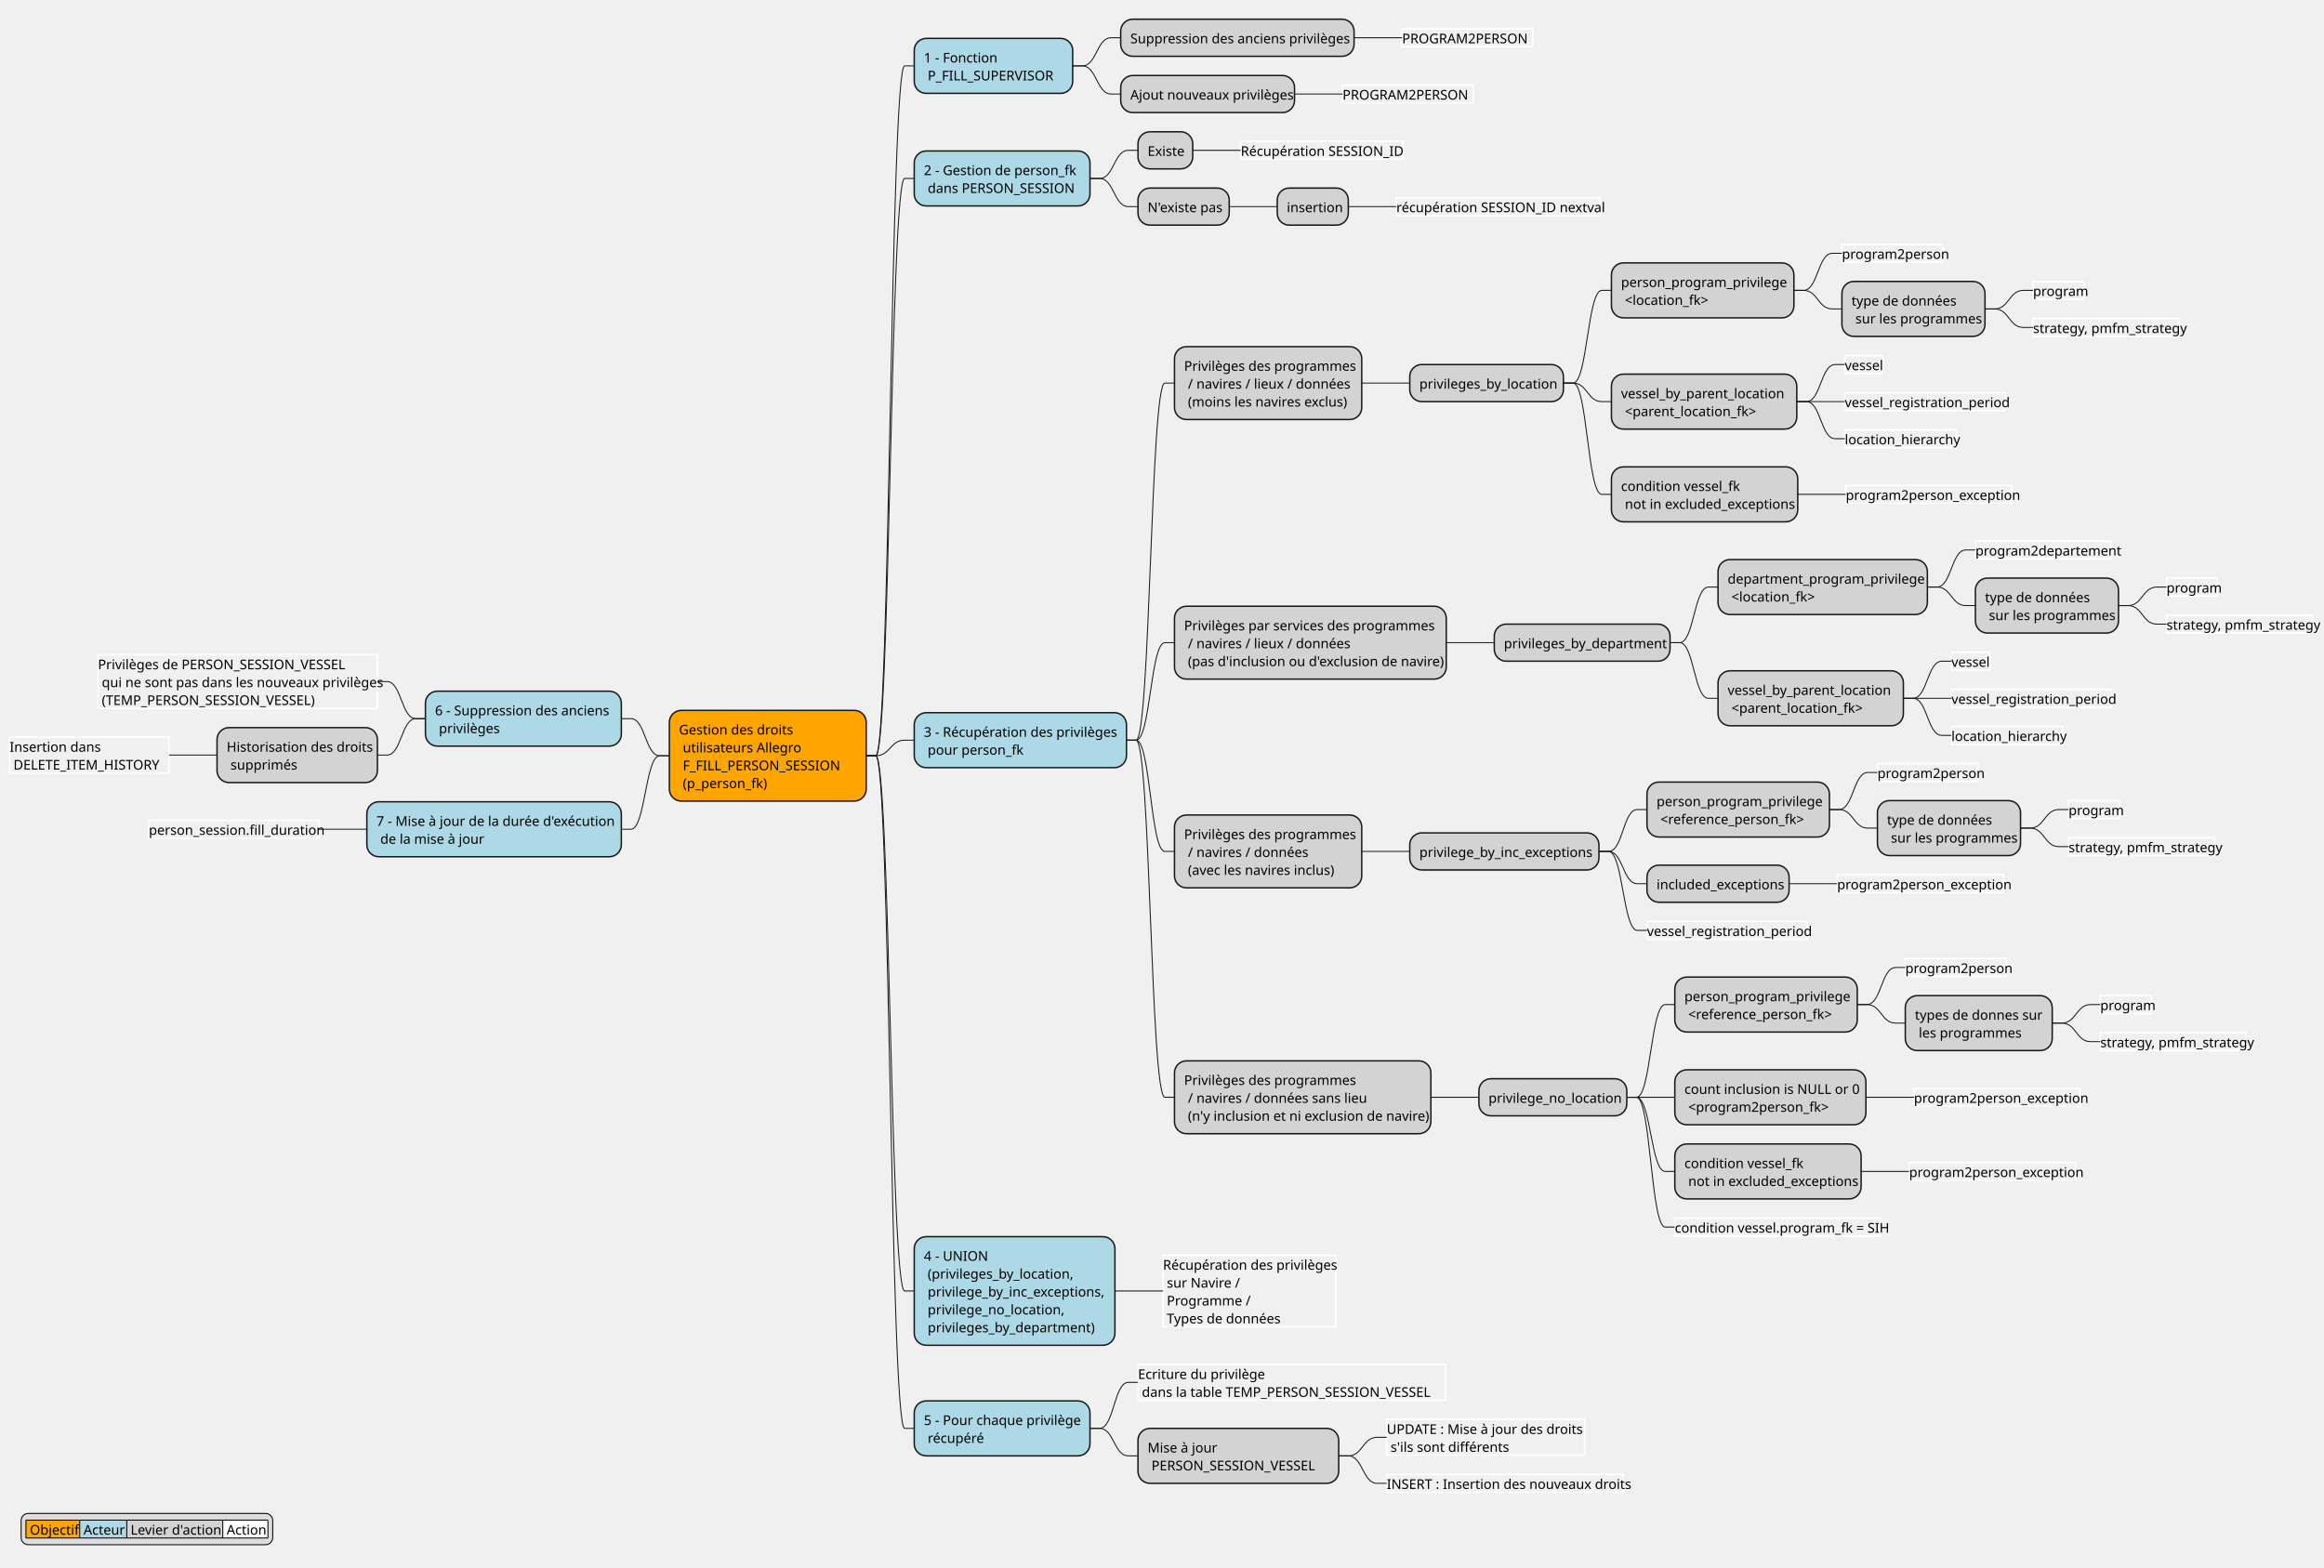
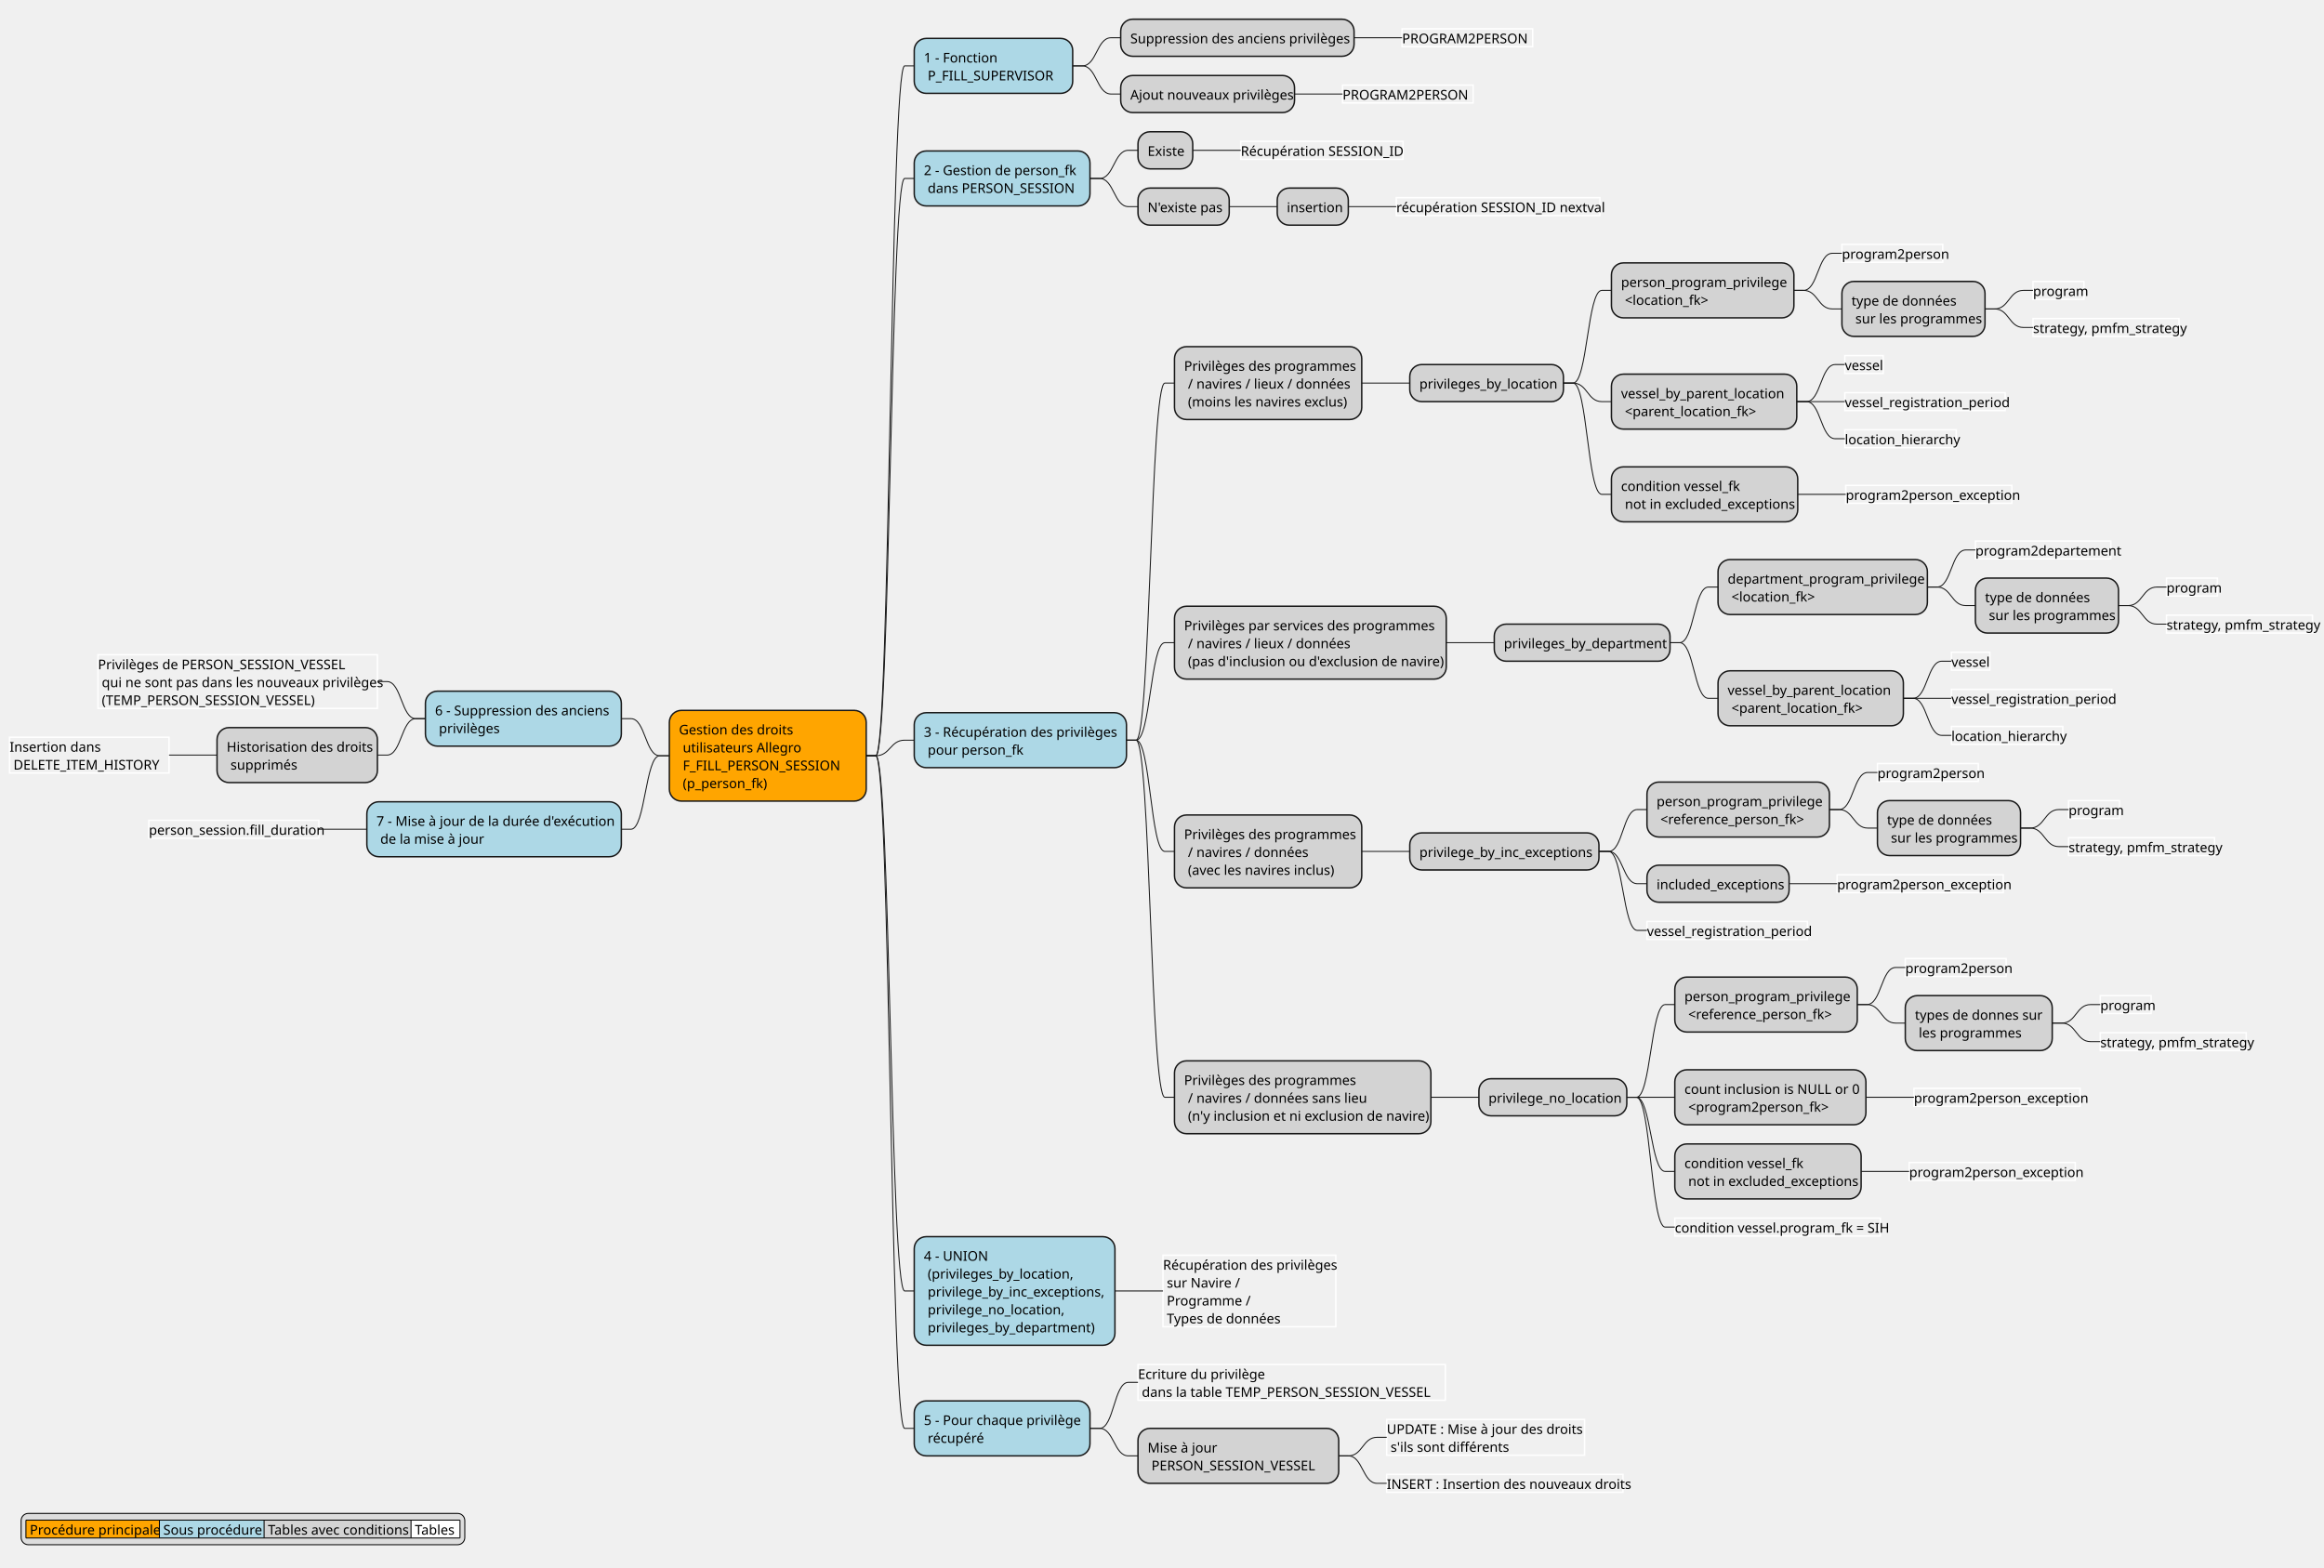
<svg xmlns="http://www.w3.org/2000/svg" contentStyleType="text/css" height="1633px" preserveAspectRatio="none" style="width:2420px;height:1633px;background:#FFFFFF;" version="1.1" viewBox="0 0 2420 1633" width="2420px" zoomAndPan="magnify">
  <defs />
  <g>
    <rect fill="#FFA500" height="94.484" rx="12.5" ry="12.5" style="stroke:#181818;stroke-width:1.5;" width="205" x="697" y="739.835" />
    <text fill="#000000" font-family="sans-serif" font-size="14" lengthAdjust="spacing" textLength="115" x="707" y="764.942">Gestion des droits</text>
    <text fill="#000000" font-family="sans-serif" font-size="14" lengthAdjust="spacing" textLength="116" x="711" y="783.563">utilisateurs Allegro</text>
    <text fill="#000000" font-family="sans-serif" font-size="14" lengthAdjust="spacing" textLength="177" x="711" y="802.185">F_FILL_PERSON_SESSION</text>
    <text fill="#000000" font-family="sans-serif" font-size="14" lengthAdjust="spacing" textLength="89" x="711" y="820.806">(p_person_fk)</text>
    <rect fill="#ADD8E6" height="57.242" rx="12.5" ry="12.5" style="stroke:#181818;stroke-width:1.5;" width="165" x="952" y="40" />
    <text fill="#000000" font-family="sans-serif" font-size="14" lengthAdjust="spacing" textLength="76" x="962" y="65.107">1 - Fonction</text>
    <text fill="#000000" font-family="sans-serif" font-size="14" lengthAdjust="spacing" textLength="141" x="966" y="83.728">P_FILL_SUPERVISOR</text>
    <rect fill="#D3D3D3" height="38.621" rx="12.5" ry="12.5" style="stroke:#181818;stroke-width:1.5;" width="243" x="1167" y="20" />
    <text fill="#000000" font-family="sans-serif" font-size="14" lengthAdjust="spacing" textLength="223" x="1177" y="45.107">Suppression des anciens privilèges</text>
    <rect fill="none" height="18.621" style="stroke:#FFFFFF;stroke-width:1.5;" width="136" x="1460" y="30" />
    <text fill="#000000" font-family="sans-serif" font-size="14" lengthAdjust="spacing" textLength="136" x="1460" y="45.107">PROGRAM2PERSON</text>
    <path d="M1410,39.31 L1420,39.31 C1435,39.31 1435,39.31 1450,39.31 L1460,39.31 " fill="none" style="stroke:#181818;stroke-width:1.0;" />
    <path d="M1117,68.621 L1127,68.621 C1142,68.621 1142,39.31 1157,39.31 L1167,39.31 " fill="none" style="stroke:#181818;stroke-width:1.0;" />
    <rect fill="#D3D3D3" height="38.621" rx="12.5" ry="12.5" style="stroke:#181818;stroke-width:1.5;" width="181" x="1167" y="78.621" />
    <text fill="#000000" font-family="sans-serif" font-size="14" lengthAdjust="spacing" textLength="161" x="1177" y="103.728">Ajout nouveaux privilèges</text>
    <rect fill="none" height="18.621" style="stroke:#FFFFFF;stroke-width:1.5;" width="136" x="1398" y="88.621" />
    <text fill="#000000" font-family="sans-serif" font-size="14" lengthAdjust="spacing" textLength="136" x="1398" y="103.728">PROGRAM2PERSON</text>
    <path d="M1348,97.932 L1358,97.932 C1373,97.932 1373,97.932 1388,97.932 L1398,97.932 " fill="none" style="stroke:#181818;stroke-width:1.0;" />
    <path d="M1117,68.621 L1127,68.621 C1142,68.621 1142,97.932 1157,97.932 L1167,97.932 " fill="none" style="stroke:#181818;stroke-width:1.0;" />
    <path d="M902,787.077 L912,787.077 C927,787.077 927,68.621 942,68.621 L952,68.621 " fill="none" style="stroke:#181818;stroke-width:1.0;" />
    <rect fill="#ADD8E6" height="57.242" rx="12.5" ry="12.5" style="stroke:#181818;stroke-width:1.5;" width="183" x="952" y="157.242" />
    <text fill="#000000" font-family="sans-serif" font-size="14" lengthAdjust="spacing" textLength="157" x="962" y="182.35">2 - Gestion de person_fk</text>
    <text fill="#000000" font-family="sans-serif" font-size="14" lengthAdjust="spacing" textLength="159" x="966" y="200.971">dans PERSON_SESSION</text>
    <rect fill="#D3D3D3" height="38.621" rx="12.5" ry="12.5" style="stroke:#181818;stroke-width:1.5;" width="57" x="1185" y="137.242" />
    <text fill="#000000" font-family="sans-serif" font-size="14" lengthAdjust="spacing" textLength="37" x="1195" y="162.35">Existe</text>
    <rect fill="none" height="18.621" style="stroke:#FFFFFF;stroke-width:1.5;" width="169" x="1292" y="147.242" />
    <text fill="#000000" font-family="sans-serif" font-size="14" lengthAdjust="spacing" textLength="169" x="1292" y="162.35">Récupération SESSION_ID</text>
    <path d="M1242,156.553 L1252,156.553 C1267,156.553 1267,156.553 1282,156.553 L1292,156.553 " fill="none" style="stroke:#181818;stroke-width:1.0;" />
    <path d="M1135,185.863 L1145,185.863 C1160,185.863 1160,156.553 1175,156.553 L1185,156.553 " fill="none" style="stroke:#181818;stroke-width:1.0;" />
    <rect fill="#D3D3D3" height="38.621" rx="12.5" ry="12.5" style="stroke:#181818;stroke-width:1.5;" width="95" x="1185" y="195.863" />
    <text fill="#000000" font-family="sans-serif" font-size="14" lengthAdjust="spacing" textLength="75" x="1195" y="220.971">N'existe pas</text>
    <rect fill="#D3D3D3" height="38.621" rx="12.5" ry="12.5" style="stroke:#181818;stroke-width:1.5;" width="74" x="1330" y="195.863" />
    <text fill="#000000" font-family="sans-serif" font-size="14" lengthAdjust="spacing" textLength="54" x="1340" y="220.971">insertion</text>
    <rect fill="none" height="18.621" style="stroke:#FFFFFF;stroke-width:1.5;" width="212" x="1454" y="205.863" />
    <text fill="#000000" font-family="sans-serif" font-size="14" lengthAdjust="spacing" textLength="212" x="1454" y="220.971">récupération SESSION_ID nextval</text>
    <path d="M1404,215.174 L1414,215.174 C1429,215.174 1429,215.174 1444,215.174 L1454,215.174 " fill="none" style="stroke:#181818;stroke-width:1.0;" />
    <path d="M1280,215.174 L1290,215.174 C1305,215.174 1305,215.174 1320,215.174 L1330,215.174 " fill="none" style="stroke:#181818;stroke-width:1.0;" />
    <path d="M1135,185.863 L1145,185.863 C1160,185.863 1160,215.174 1175,215.174 L1185,215.174 " fill="none" style="stroke:#181818;stroke-width:1.0;" />
    <path d="M902,787.077 L912,787.077 C927,787.077 927,185.863 942,185.863 L952,185.863 " fill="none" style="stroke:#181818;stroke-width:1.0;" />
    <rect fill="#ADD8E6" height="57.242" rx="12.5" ry="12.5" style="stroke:#181818;stroke-width:1.5;" width="221" x="952" y="742.248" />
    <text fill="#000000" font-family="sans-serif" font-size="14" lengthAdjust="spacing" textLength="197" x="962" y="767.356">3 - Récupération des privilèges</text>
    <text fill="#000000" font-family="sans-serif" font-size="14" lengthAdjust="spacing" textLength="96" x="966" y="785.977">pour person_fk</text>
    <rect fill="#D3D3D3" height="75.863" rx="12.5" ry="12.5" style="stroke:#181818;stroke-width:1.5;" width="195" x="1223" y="361.037" />
    <text fill="#000000" font-family="sans-serif" font-size="14" lengthAdjust="spacing" textLength="171" x="1233" y="386.144">Privilèges des programmes</text>
    <text fill="#000000" font-family="sans-serif" font-size="14" lengthAdjust="spacing" textLength="161" x="1237" y="404.766">/ navires / lieux / données</text>
    <text fill="#000000" font-family="sans-serif" font-size="14" lengthAdjust="spacing" textLength="162" x="1237" y="423.387">(moins les navires exclus)</text>
    <rect fill="#D3D3D3" height="38.621" rx="12.5" ry="12.5" style="stroke:#181818;stroke-width:1.5;" width="160" x="1468" y="379.658" />
    <text fill="#000000" font-family="sans-serif" font-size="14" lengthAdjust="spacing" textLength="140" x="1478" y="404.766">privileges_by_location</text>
    <rect fill="#D3D3D3" height="57.242" rx="12.5" ry="12.5" style="stroke:#181818;stroke-width:1.5;" width="190" x="1678" y="273.795" />
    <text fill="#000000" font-family="sans-serif" font-size="14" lengthAdjust="spacing" textLength="166" x="1688" y="298.902">person_program_privilege</text>
    <text fill="#000000" font-family="sans-serif" font-size="14" lengthAdjust="spacing" textLength="84" x="1692" y="317.523">&lt;location_fk&gt;</text>
    <rect fill="none" height="18.621" style="stroke:#FFFFFF;stroke-width:1.5;" width="105" x="1918" y="254.484" />
    <text fill="#000000" font-family="sans-serif" font-size="14" lengthAdjust="spacing" textLength="105" x="1918" y="269.592">program2person</text>
    <path d="M1868,302.416 L1878,302.416 C1893,302.416 1893,263.795 1908,263.795 L1918,263.795 " fill="none" style="stroke:#181818;stroke-width:1.0;" />
    <rect fill="#D3D3D3" height="57.242" rx="12.5" ry="12.5" style="stroke:#181818;stroke-width:1.5;" width="149" x="1918" y="293.106" />
    <text fill="#000000" font-family="sans-serif" font-size="14" lengthAdjust="spacing" textLength="106" x="1928" y="318.213">type de données</text>
    <text fill="#000000" font-family="sans-serif" font-size="14" lengthAdjust="spacing" textLength="125" x="1932" y="336.834">sur les programmes</text>
    <rect fill="none" height="18.621" style="stroke:#FFFFFF;stroke-width:1.5;" width="53" x="2117" y="293.106" />
    <text fill="#000000" font-family="sans-serif" font-size="14" lengthAdjust="spacing" textLength="53" x="2117" y="308.213">program</text>
    <path d="M2067,321.727 L2077,321.727 C2092,321.727 2092,302.416 2107,302.416 L2117,302.416 " fill="none" style="stroke:#181818;stroke-width:1.0;" />
    <rect fill="none" height="18.621" style="stroke:#FFFFFF;stroke-width:1.5;" width="152" x="2117" y="331.727" />
    <text fill="#000000" font-family="sans-serif" font-size="14" lengthAdjust="spacing" textLength="152" x="2117" y="346.834">strategy, pmfm_strategy</text>
    <path d="M2067,321.727 L2077,321.727 C2092,321.727 2092,341.037 2107,341.037 L2117,341.037 " fill="none" style="stroke:#181818;stroke-width:1.0;" />
    <path d="M1868,302.416 L1878,302.416 C1893,302.416 1893,321.727 1908,321.727 L1918,321.727 " fill="none" style="stroke:#181818;stroke-width:1.0;" />
    <path d="M1628,398.969 L1638,398.969 C1653,398.969 1653,302.416 1668,302.416 L1678,302.416 " fill="none" style="stroke:#181818;stroke-width:1.0;" />
    <rect fill="#D3D3D3" height="57.242" rx="12.5" ry="12.5" style="stroke:#181818;stroke-width:1.5;" width="193" x="1678" y="389.658" />
    <text fill="#000000" font-family="sans-serif" font-size="14" lengthAdjust="spacing" textLength="169" x="1688" y="414.766">vessel_by_parent_location</text>
    <text fill="#000000" font-family="sans-serif" font-size="14" lengthAdjust="spacing" textLength="133" x="1692" y="433.387">&lt;parent_location_fk&gt;</text>
    <rect fill="none" height="18.621" style="stroke:#FFFFFF;stroke-width:1.5;" width="40" x="1921" y="370.348" />
    <text fill="#000000" font-family="sans-serif" font-size="14" lengthAdjust="spacing" textLength="40" x="1921" y="385.455">vessel</text>
    <path d="M1871,418.279 L1881,418.279 C1896,418.279 1896,379.658 1911,379.658 L1921,379.658 " fill="none" style="stroke:#181818;stroke-width:1.0;" />
    <rect fill="none" height="18.621" style="stroke:#FFFFFF;stroke-width:1.5;" width="167" x="1921" y="408.969" />
    <text fill="#000000" font-family="sans-serif" font-size="14" lengthAdjust="spacing" textLength="167" x="1921" y="424.076">vessel_registration_period</text>
    <path d="M1871,418.279 L1881,418.279 C1896,418.279 1896,418.279 1911,418.279 L1921,418.279 " fill="none" style="stroke:#181818;stroke-width:1.0;" />
    <rect fill="none" height="18.621" style="stroke:#FFFFFF;stroke-width:1.5;" width="116" x="1921" y="447.59" />
    <text fill="#000000" font-family="sans-serif" font-size="14" lengthAdjust="spacing" textLength="116" x="1921" y="462.697">location_hierarchy</text>
    <path d="M1871,418.279 L1881,418.279 C1896,418.279 1896,456.9 1911,456.9 L1921,456.9 " fill="none" style="stroke:#181818;stroke-width:1.0;" />
    <path d="M1628,398.969 L1638,398.969 C1653,398.969 1653,418.279 1668,418.279 L1678,418.279 " fill="none" style="stroke:#181818;stroke-width:1.0;" />
    <rect fill="#D3D3D3" height="57.242" rx="12.5" ry="12.5" style="stroke:#181818;stroke-width:1.5;" width="194" x="1678" y="486.211" />
    <text fill="#000000" font-family="sans-serif" font-size="14" lengthAdjust="spacing" textLength="120" x="1688" y="511.318">condition vessel_fk</text>
    <text fill="#000000" font-family="sans-serif" font-size="14" lengthAdjust="spacing" textLength="170" x="1692" y="529.939">not in excluded_exceptions</text>
    <rect fill="none" height="18.621" style="stroke:#FFFFFF;stroke-width:1.5;" width="173" x="1922" y="505.522" />
    <text fill="#000000" font-family="sans-serif" font-size="14" lengthAdjust="spacing" textLength="173" x="1922" y="520.629">program2person_exception</text>
    <path d="M1872,514.832 L1882,514.832 C1897,514.832 1897,514.832 1912,514.832 L1922,514.832 " fill="none" style="stroke:#181818;stroke-width:1.0;" />
    <path d="M1628,398.969 L1638,398.969 C1653,398.969 1653,514.832 1668,514.832 L1678,514.832 " fill="none" style="stroke:#181818;stroke-width:1.0;" />
    <path d="M1418,398.969 L1428,398.969 C1443,398.969 1443,398.969 1458,398.969 L1468,398.969 " fill="none" style="stroke:#181818;stroke-width:1.0;" />
    <path d="M1173,770.869 L1183,770.869 C1198,770.869 1198,398.969 1213,398.969 L1223,398.969 " fill="none" style="stroke:#181818;stroke-width:1.0;" />
    <rect fill="#D3D3D3" height="75.863" rx="12.5" ry="12.5" style="stroke:#181818;stroke-width:1.5;" width="283" x="1223" y="631.385" />
    <text fill="#000000" font-family="sans-serif" font-size="14" lengthAdjust="spacing" textLength="252" x="1233" y="656.492">Privilèges par services des programmes</text>
    <text fill="#000000" font-family="sans-serif" font-size="14" lengthAdjust="spacing" textLength="161" x="1237" y="675.113">/ navires / lieux / données</text>
    <text fill="#000000" font-family="sans-serif" font-size="14" lengthAdjust="spacing" textLength="259" x="1237" y="693.734">(pas d'inclusion ou d'exclusion de navire)</text>
    <rect fill="#D3D3D3" height="38.621" rx="12.5" ry="12.5" style="stroke:#181818;stroke-width:1.5;" width="183" x="1556" y="650.006" />
    <text fill="#000000" font-family="sans-serif" font-size="14" lengthAdjust="spacing" textLength="163" x="1566" y="675.113">privileges_by_department</text>
    <rect fill="#D3D3D3" height="57.242" rx="12.5" ry="12.5" style="stroke:#181818;stroke-width:1.5;" width="218" x="1789" y="582.764" />
    <text fill="#000000" font-family="sans-serif" font-size="14" lengthAdjust="spacing" textLength="194" x="1799" y="607.871">department_program_privilege</text>
    <text fill="#000000" font-family="sans-serif" font-size="14" lengthAdjust="spacing" textLength="84" x="1803" y="626.492">&lt;location_fk&gt;</text>
    <rect fill="none" height="18.621" style="stroke:#FFFFFF;stroke-width:1.5;" width="141" x="2057" y="563.453" />
    <text fill="#000000" font-family="sans-serif" font-size="14" lengthAdjust="spacing" textLength="141" x="2057" y="578.561">program2departement</text>
    <path d="M2007,611.385 L2017,611.385 C2032,611.385 2032,572.764 2047,572.764 L2057,572.764 " fill="none" style="stroke:#181818;stroke-width:1.0;" />
    <rect fill="#D3D3D3" height="57.242" rx="12.5" ry="12.5" style="stroke:#181818;stroke-width:1.5;" width="149" x="2057" y="602.074" />
    <text fill="#000000" font-family="sans-serif" font-size="14" lengthAdjust="spacing" textLength="106" x="2067" y="627.182">type de données</text>
    <text fill="#000000" font-family="sans-serif" font-size="14" lengthAdjust="spacing" textLength="125" x="2071" y="645.803">sur les programmes</text>
    <rect fill="none" height="18.621" style="stroke:#FFFFFF;stroke-width:1.5;" width="53" x="2256" y="602.074" />
    <text fill="#000000" font-family="sans-serif" font-size="14" lengthAdjust="spacing" textLength="53" x="2256" y="617.182">program</text>
    <path d="M2206,630.695 L2216,630.695 C2231,630.695 2231,611.385 2246,611.385 L2256,611.385 " fill="none" style="stroke:#181818;stroke-width:1.0;" />
    <rect fill="none" height="18.621" style="stroke:#FFFFFF;stroke-width:1.5;" width="152" x="2256" y="640.695" />
    <text fill="#000000" font-family="sans-serif" font-size="14" lengthAdjust="spacing" textLength="152" x="2256" y="655.803">strategy, pmfm_strategy</text>
    <path d="M2206,630.695 L2216,630.695 C2231,630.695 2231,650.006 2246,650.006 L2256,650.006 " fill="none" style="stroke:#181818;stroke-width:1.0;" />
    <path d="M2007,611.385 L2017,611.385 C2032,611.385 2032,630.695 2047,630.695 L2057,630.695 " fill="none" style="stroke:#181818;stroke-width:1.0;" />
    <path d="M1739,669.316 L1749,669.316 C1764,669.316 1764,611.385 1779,611.385 L1789,611.385 " fill="none" style="stroke:#181818;stroke-width:1.0;" />
    <rect fill="#D3D3D3" height="57.242" rx="12.5" ry="12.5" style="stroke:#181818;stroke-width:1.5;" width="193" x="1789" y="698.627" />
    <text fill="#000000" font-family="sans-serif" font-size="14" lengthAdjust="spacing" textLength="169" x="1799" y="723.734">vessel_by_parent_location</text>
    <text fill="#000000" font-family="sans-serif" font-size="14" lengthAdjust="spacing" textLength="133" x="1803" y="742.356">&lt;parent_location_fk&gt;</text>
    <rect fill="none" height="18.621" style="stroke:#FFFFFF;stroke-width:1.5;" width="40" x="2032" y="679.316" />
    <text fill="#000000" font-family="sans-serif" font-size="14" lengthAdjust="spacing" textLength="40" x="2032" y="694.424">vessel</text>
    <path d="M1982,727.248 L1992,727.248 C2007,727.248 2007,688.627 2022,688.627 L2032,688.627 " fill="none" style="stroke:#181818;stroke-width:1.0;" />
    <rect fill="none" height="18.621" style="stroke:#FFFFFF;stroke-width:1.5;" width="167" x="2032" y="717.938" />
    <text fill="#000000" font-family="sans-serif" font-size="14" lengthAdjust="spacing" textLength="167" x="2032" y="733.045">vessel_registration_period</text>
    <path d="M1982,727.248 L1992,727.248 C2007,727.248 2007,727.248 2022,727.248 L2032,727.248 " fill="none" style="stroke:#181818;stroke-width:1.0;" />
    <rect fill="none" height="18.621" style="stroke:#FFFFFF;stroke-width:1.5;" width="116" x="2032" y="756.559" />
    <text fill="#000000" font-family="sans-serif" font-size="14" lengthAdjust="spacing" textLength="116" x="2032" y="771.666">location_hierarchy</text>
    <path d="M1982,727.248 L1992,727.248 C2007,727.248 2007,765.869 2022,765.869 L2032,765.869 " fill="none" style="stroke:#181818;stroke-width:1.0;" />
    <path d="M1739,669.316 L1749,669.316 C1764,669.316 1764,727.248 1779,727.248 L1789,727.248 " fill="none" style="stroke:#181818;stroke-width:1.0;" />
    <path d="M1506,669.316 L1516,669.316 C1531,669.316 1531,669.316 1546,669.316 L1556,669.316 " fill="none" style="stroke:#181818;stroke-width:1.0;" />
    <path d="M1173,770.869 L1183,770.869 C1198,770.869 1198,669.316 1213,669.316 L1223,669.316 " fill="none" style="stroke:#181818;stroke-width:1.0;" />
    <rect fill="#D3D3D3" height="75.863" rx="12.5" ry="12.5" style="stroke:#181818;stroke-width:1.5;" width="195" x="1223" y="848.801" />
    <text fill="#000000" font-family="sans-serif" font-size="14" lengthAdjust="spacing" textLength="171" x="1233" y="873.908">Privilèges des programmes</text>
    <text fill="#000000" font-family="sans-serif" font-size="14" lengthAdjust="spacing" textLength="121" x="1237" y="892.529">/ navires / données</text>
    <text fill="#000000" font-family="sans-serif" font-size="14" lengthAdjust="spacing" textLength="152" x="1237" y="911.15">(avec les navires inclus)</text>
    <rect fill="#D3D3D3" height="38.621" rx="12.5" ry="12.5" style="stroke:#181818;stroke-width:1.5;" width="197" x="1468" y="867.422" />
    <text fill="#000000" font-family="sans-serif" font-size="14" lengthAdjust="spacing" textLength="177" x="1478" y="892.529">privilege_by_inc_exceptions</text>
    <rect fill="#D3D3D3" height="57.242" rx="12.5" ry="12.5" style="stroke:#181818;stroke-width:1.5;" width="190" x="1715" y="814.49" />
    <text fill="#000000" font-family="sans-serif" font-size="14" lengthAdjust="spacing" textLength="166" x="1725" y="839.598">person_program_privilege</text>
    <text fill="#000000" font-family="sans-serif" font-size="14" lengthAdjust="spacing" textLength="148" x="1729" y="858.219">&lt;reference_person_fk&gt;</text>
    <rect fill="none" height="18.621" style="stroke:#FFFFFF;stroke-width:1.5;" width="105" x="1955" y="795.18" />
    <text fill="#000000" font-family="sans-serif" font-size="14" lengthAdjust="spacing" textLength="105" x="1955" y="810.287">program2person</text>
    <path d="M1905,843.111 L1915,843.111 C1930,843.111 1930,804.49 1945,804.49 L1955,804.49 " fill="none" style="stroke:#181818;stroke-width:1.0;" />
    <rect fill="#D3D3D3" height="57.242" rx="12.5" ry="12.5" style="stroke:#181818;stroke-width:1.5;" width="149" x="1955" y="833.801" />
    <text fill="#000000" font-family="sans-serif" font-size="14" lengthAdjust="spacing" textLength="106" x="1965" y="858.908">type de données</text>
    <text fill="#000000" font-family="sans-serif" font-size="14" lengthAdjust="spacing" textLength="125" x="1969" y="877.529">sur les programmes</text>
    <rect fill="none" height="18.621" style="stroke:#FFFFFF;stroke-width:1.5;" width="53" x="2154" y="833.801" />
    <text fill="#000000" font-family="sans-serif" font-size="14" lengthAdjust="spacing" textLength="53" x="2154" y="848.908">program</text>
    <path d="M2104,862.422 L2114,862.422 C2129,862.422 2129,843.111 2144,843.111 L2154,843.111 " fill="none" style="stroke:#181818;stroke-width:1.0;" />
    <rect fill="none" height="18.621" style="stroke:#FFFFFF;stroke-width:1.5;" width="152" x="2154" y="872.422" />
    <text fill="#000000" font-family="sans-serif" font-size="14" lengthAdjust="spacing" textLength="152" x="2154" y="887.529">strategy, pmfm_strategy</text>
    <path d="M2104,862.422 L2114,862.422 C2129,862.422 2129,881.732 2144,881.732 L2154,881.732 " fill="none" style="stroke:#181818;stroke-width:1.0;" />
    <path d="M1905,843.111 L1915,843.111 C1930,843.111 1930,862.422 1945,862.422 L1955,862.422 " fill="none" style="stroke:#181818;stroke-width:1.0;" />
    <path d="M1665,886.732 L1675,886.732 C1690,886.732 1690,843.111 1705,843.111 L1715,843.111 " fill="none" style="stroke:#181818;stroke-width:1.0;" />
    <rect fill="#D3D3D3" height="38.621" rx="12.5" ry="12.5" style="stroke:#181818;stroke-width:1.5;" width="148" x="1715" y="901.043" />
    <text fill="#000000" font-family="sans-serif" font-size="14" lengthAdjust="spacing" textLength="128" x="1725" y="926.15">included_exceptions</text>
    <rect fill="none" height="18.621" style="stroke:#FFFFFF;stroke-width:1.5;" width="173" x="1913" y="911.043" />
    <text fill="#000000" font-family="sans-serif" font-size="14" lengthAdjust="spacing" textLength="173" x="1913" y="926.15">program2person_exception</text>
    <path d="M1863,920.354 L1873,920.354 C1888,920.354 1888,920.354 1903,920.354 L1913,920.354 " fill="none" style="stroke:#181818;stroke-width:1.0;" />
    <path d="M1665,886.732 L1675,886.732 C1690,886.732 1690,920.354 1705,920.354 L1715,920.354 " fill="none" style="stroke:#181818;stroke-width:1.0;" />
    <rect fill="none" height="18.621" style="stroke:#FFFFFF;stroke-width:1.5;" width="167" x="1715" y="959.664" />
    <text fill="#000000" font-family="sans-serif" font-size="14" lengthAdjust="spacing" textLength="167" x="1715" y="974.771">vessel_registration_period</text>
    <path d="M1665,886.732 L1675,886.732 C1690,886.732 1690,968.975 1705,968.975 L1715,968.975 " fill="none" style="stroke:#181818;stroke-width:1.0;" />
    <path d="M1418,886.732 L1428,886.732 C1443,886.732 1443,886.732 1458,886.732 L1468,886.732 " fill="none" style="stroke:#181818;stroke-width:1.0;" />
    <path d="M1173,770.869 L1183,770.869 C1198,770.869 1198,886.732 1213,886.732 L1223,886.732 " fill="none" style="stroke:#181818;stroke-width:1.0;" />
    <rect fill="#D3D3D3" height="75.863" rx="12.5" ry="12.5" style="stroke:#181818;stroke-width:1.5;" width="267" x="1223" y="1104.838" />
    <text fill="#000000" font-family="sans-serif" font-size="14" lengthAdjust="spacing" textLength="171" x="1233" y="1129.945">Privilèges des programmes</text>
    <text fill="#000000" font-family="sans-serif" font-size="14" lengthAdjust="spacing" textLength="181" x="1237" y="1148.566">/ navires / données sans lieu</text>
    <text fill="#000000" font-family="sans-serif" font-size="14" lengthAdjust="spacing" textLength="243" x="1237" y="1167.188">(n'y inclusion et ni exclusion de navire)</text>
    <rect fill="#D3D3D3" height="38.621" rx="12.5" ry="12.5" style="stroke:#181818;stroke-width:1.5;" width="154" x="1540" y="1123.459" />
    <text fill="#000000" font-family="sans-serif" font-size="14" lengthAdjust="spacing" textLength="134" x="1550" y="1148.566">privilege_no_location</text>
    <rect fill="#D3D3D3" height="57.242" rx="12.5" ry="12.5" style="stroke:#181818;stroke-width:1.5;" width="190" x="1744" y="1017.596" />
    <text fill="#000000" font-family="sans-serif" font-size="14" lengthAdjust="spacing" textLength="166" x="1754" y="1042.703">person_program_privilege</text>
    <text fill="#000000" font-family="sans-serif" font-size="14" lengthAdjust="spacing" textLength="148" x="1758" y="1061.324">&lt;reference_person_fk&gt;</text>
    <rect fill="none" height="18.621" style="stroke:#FFFFFF;stroke-width:1.5;" width="105" x="1984" y="998.285" />
    <text fill="#000000" font-family="sans-serif" font-size="14" lengthAdjust="spacing" textLength="105" x="1984" y="1013.393">program2person</text>
    <path d="M1934,1046.217 L1944,1046.217 C1959,1046.217 1959,1007.596 1974,1007.596 L1984,1007.596 " fill="none" style="stroke:#181818;stroke-width:1.0;" />
    <rect fill="#D3D3D3" height="57.242" rx="12.5" ry="12.5" style="stroke:#181818;stroke-width:1.5;" width="153" x="1984" y="1036.906" />
    <text fill="#000000" font-family="sans-serif" font-size="14" lengthAdjust="spacing" textLength="129" x="1994" y="1062.014">types de donnes sur</text>
    <text fill="#000000" font-family="sans-serif" font-size="14" lengthAdjust="spacing" textLength="101" x="1998" y="1080.635">les programmes</text>
    <rect fill="none" height="18.621" style="stroke:#FFFFFF;stroke-width:1.5;" width="53" x="2187" y="1036.906" />
    <text fill="#000000" font-family="sans-serif" font-size="14" lengthAdjust="spacing" textLength="53" x="2187" y="1052.014">program</text>
    <path d="M2137,1065.527 L2147,1065.527 C2162,1065.527 2162,1046.217 2177,1046.217 L2187,1046.217 " fill="none" style="stroke:#181818;stroke-width:1.0;" />
    <rect fill="none" height="18.621" style="stroke:#FFFFFF;stroke-width:1.5;" width="152" x="2187" y="1075.527" />
    <text fill="#000000" font-family="sans-serif" font-size="14" lengthAdjust="spacing" textLength="152" x="2187" y="1090.635">strategy, pmfm_strategy</text>
    <path d="M2137,1065.527 L2147,1065.527 C2162,1065.527 2162,1084.838 2177,1084.838 L2187,1084.838 " fill="none" style="stroke:#181818;stroke-width:1.0;" />
    <path d="M1934,1046.217 L1944,1046.217 C1959,1046.217 1959,1065.527 1974,1065.527 L1984,1065.527 " fill="none" style="stroke:#181818;stroke-width:1.0;" />
    <path d="M1694,1142.77 L1704,1142.77 C1719,1142.77 1719,1046.217 1734,1046.217 L1744,1046.217 " fill="none" style="stroke:#181818;stroke-width:1.0;" />
    <rect fill="#D3D3D3" height="57.242" rx="12.5" ry="12.5" style="stroke:#181818;stroke-width:1.5;" width="199" x="1744" y="1114.148" />
    <text fill="#000000" font-family="sans-serif" font-size="14" lengthAdjust="spacing" textLength="175" x="1754" y="1139.256">count inclusion is NULL or 0</text>
    <text fill="#000000" font-family="sans-serif" font-size="14" lengthAdjust="spacing" textLength="140" x="1758" y="1157.877">&lt;program2person_fk&gt;</text>
    <rect fill="none" height="18.621" style="stroke:#FFFFFF;stroke-width:1.5;" width="173" x="1993" y="1133.459" />
    <text fill="#000000" font-family="sans-serif" font-size="14" lengthAdjust="spacing" textLength="173" x="1993" y="1148.566">program2person_exception</text>
    <path d="M1943,1142.77 L1953,1142.77 C1968,1142.77 1968,1142.77 1983,1142.77 L1993,1142.77 " fill="none" style="stroke:#181818;stroke-width:1.0;" />
    <path d="M1694,1142.77 L1704,1142.77 C1719,1142.77 1719,1142.77 1734,1142.77 L1744,1142.77 " fill="none" style="stroke:#181818;stroke-width:1.0;" />
    <rect fill="#D3D3D3" height="57.242" rx="12.5" ry="12.5" style="stroke:#181818;stroke-width:1.5;" width="194" x="1744" y="1191.391" />
    <text fill="#000000" font-family="sans-serif" font-size="14" lengthAdjust="spacing" textLength="120" x="1754" y="1216.498">condition vessel_fk</text>
    <text fill="#000000" font-family="sans-serif" font-size="14" lengthAdjust="spacing" textLength="170" x="1758" y="1235.119">not in excluded_exceptions</text>
    <rect fill="none" height="18.621" style="stroke:#FFFFFF;stroke-width:1.5;" width="173" x="1988" y="1210.701" />
    <text fill="#000000" font-family="sans-serif" font-size="14" lengthAdjust="spacing" textLength="173" x="1988" y="1225.809">program2person_exception</text>
    <path d="M1938,1220.012 L1948,1220.012 C1963,1220.012 1963,1220.012 1978,1220.012 L1988,1220.012 " fill="none" style="stroke:#181818;stroke-width:1.0;" />
    <path d="M1694,1142.77 L1704,1142.77 C1719,1142.77 1719,1220.012 1734,1220.012 L1744,1220.012 " fill="none" style="stroke:#181818;stroke-width:1.0;" />
    <rect fill="none" height="18.621" style="stroke:#FFFFFF;stroke-width:1.5;" width="214" x="1744" y="1268.633" />
    <text fill="#000000" font-family="sans-serif" font-size="14" lengthAdjust="spacing" textLength="214" x="1744" y="1283.74">condition vessel.program_fk = SIH</text>
    <path d="M1694,1142.77 L1704,1142.77 C1719,1142.77 1719,1277.943 1734,1277.943 L1744,1277.943 " fill="none" style="stroke:#181818;stroke-width:1.0;" />
    <path d="M1490,1142.77 L1500,1142.77 C1515,1142.77 1515,1142.77 1530,1142.77 L1540,1142.77 " fill="none" style="stroke:#181818;stroke-width:1.0;" />
    <path d="M1173,770.869 L1183,770.869 C1198,770.869 1198,1142.77 1213,1142.77 L1223,1142.77 " fill="none" style="stroke:#181818;stroke-width:1.0;" />
    <path d="M902,787.077 L912,787.077 C927,787.077 927,770.869 942,770.869 L952,770.869 " fill="none" style="stroke:#181818;stroke-width:1.0;" />
    <rect fill="#ADD8E6" height="113.106" rx="12.5" ry="12.5" style="stroke:#181818;stroke-width:1.5;" width="209" x="952" y="1287.943" />
    <text fill="#000000" font-family="sans-serif" font-size="14" lengthAdjust="spacing" textLength="62" x="962" y="1313.051">4 - UNION</text>
    <text fill="#000000" font-family="sans-serif" font-size="14" lengthAdjust="spacing" textLength="149" x="966" y="1331.672">(privileges_by_location,</text>
    <text fill="#000000" font-family="sans-serif" font-size="14" lengthAdjust="spacing" textLength="181" x="966" y="1350.293">privilege_by_inc_exceptions,</text>
    <text fill="#000000" font-family="sans-serif" font-size="14" lengthAdjust="spacing" textLength="138" x="966" y="1368.914">privilege_no_location,</text>
    <text fill="#000000" font-family="sans-serif" font-size="14" lengthAdjust="spacing" textLength="168" x="966" y="1387.535">privileges_by_department)</text>
    <rect fill="none" height="74.484" style="stroke:#FFFFFF;stroke-width:1.5;" width="180" x="1211" y="1307.254" />
    <text fill="#000000" font-family="sans-serif" font-size="14" lengthAdjust="spacing" textLength="176" x="1211" y="1322.361">Récupération des privilèges</text>
    <text fill="#000000" font-family="sans-serif" font-size="14" lengthAdjust="spacing" textLength="72" x="1215" y="1340.982">sur Navire /</text>
    <text fill="#000000" font-family="sans-serif" font-size="14" lengthAdjust="spacing" textLength="81" x="1215" y="1359.603">Programme /</text>
    <text fill="#000000" font-family="sans-serif" font-size="14" lengthAdjust="spacing" textLength="118" x="1215" y="1378.225">Types de données</text>
    <path d="M1161,1344.496 L1171,1344.496 C1186,1344.496 1186,1344.496 1201,1344.496 L1211,1344.496 " fill="none" style="stroke:#181818;stroke-width:1.0;" />
    <path d="M902,787.077 L912,787.077 C927,787.077 927,1344.496 942,1344.496 L952,1344.496 " fill="none" style="stroke:#181818;stroke-width:1.0;" />
    <rect fill="#ADD8E6" height="57.242" rx="12.5" ry="12.5" style="stroke:#181818;stroke-width:1.5;" width="183" x="952" y="1458.98" />
    <text fill="#000000" font-family="sans-serif" font-size="14" lengthAdjust="spacing" textLength="159" x="962" y="1484.088">5 - Pour chaque privilège</text>
    <text fill="#000000" font-family="sans-serif" font-size="14" lengthAdjust="spacing" textLength="57" x="966" y="1502.709">récupéré</text>
    <rect fill="none" height="37.242" style="stroke:#FFFFFF;stroke-width:1.5;" width="320" x="1185" y="1421.049" />
    <text fill="#000000" font-family="sans-serif" font-size="14" lengthAdjust="spacing" textLength="126" x="1185" y="1436.156">Ecriture du privilège</text>
    <text fill="#000000" font-family="sans-serif" font-size="14" lengthAdjust="spacing" textLength="316" x="1189" y="1454.777">dans la table TEMP_PERSON_SESSION_VESSEL</text>
    <path d="M1135,1487.602 L1145,1487.602 C1160,1487.602 1160,1439.67 1175,1439.67 L1185,1439.67 " fill="none" style="stroke:#181818;stroke-width:1.0;" />
    <rect fill="#D3D3D3" height="57.242" rx="12.5" ry="12.5" style="stroke:#181818;stroke-width:1.5;" width="209" x="1185" y="1487.602" />
    <text fill="#000000" font-family="sans-serif" font-size="14" lengthAdjust="spacing" textLength="69" x="1195" y="1512.709">Mise à jour</text>
    <text fill="#000000" font-family="sans-serif" font-size="14" lengthAdjust="spacing" textLength="185" x="1199" y="1531.33">PERSON_SESSION_VESSEL</text>
    <rect fill="none" height="37.242" style="stroke:#FFFFFF;stroke-width:1.5;" width="206" x="1444" y="1478.291" />
    <text fill="#000000" font-family="sans-serif" font-size="14" lengthAdjust="spacing" textLength="202" x="1444" y="1493.398">UPDATE : Mise à jour des droits</text>
    <text fill="#000000" font-family="sans-serif" font-size="14" lengthAdjust="spacing" textLength="117" x="1448" y="1512.02">s'ils sont différents</text>
    <path d="M1394,1516.223 L1404,1516.223 C1419,1516.223 1419,1496.912 1434,1496.912 L1444,1496.912 " fill="none" style="stroke:#181818;stroke-width:1.0;" />
    <rect fill="none" height="18.621" style="stroke:#FFFFFF;stroke-width:1.5;" width="246" x="1444" y="1535.533" />
    <text fill="#000000" font-family="sans-serif" font-size="14" lengthAdjust="spacing" textLength="246" x="1444" y="1550.641">INSERT : Insertion des nouveaux droits</text>
    <path d="M1394,1516.223 L1404,1516.223 C1419,1516.223 1419,1544.844 1434,1544.844 L1444,1544.844 " fill="none" style="stroke:#181818;stroke-width:1.0;" />
    <path d="M1135,1487.602 L1145,1487.602 C1160,1487.602 1160,1516.223 1175,1516.223 L1185,1516.223 " fill="none" style="stroke:#181818;stroke-width:1.0;" />
    <path d="M902,787.077 L912,787.077 C927,787.077 927,1487.602 942,1487.602 L952,1487.602 " fill="none" style="stroke:#181818;stroke-width:1.0;" />
    <rect fill="#ADD8E6" height="57.242" rx="12.5" ry="12.5" style="stroke:#181818;stroke-width:1.5;" width="204" x="443" y="719.835" />
    <text fill="#000000" font-family="sans-serif" font-size="14" lengthAdjust="spacing" textLength="180" x="453" y="744.942">6 - Suppression des anciens</text>
    <text fill="#000000" font-family="sans-serif" font-size="14" lengthAdjust="spacing" textLength="60" x="457" y="763.563">privilèges</text>
    <rect fill="none" height="55.863" style="stroke:#FFFFFF;stroke-width:1.5;" width="291" x="102" y="681.903" />
    <text fill="#000000" font-family="sans-serif" font-size="14" lengthAdjust="spacing" textLength="270" x="102" y="697.011">Privilèges de PERSON_SESSION_VESSEL</text>
    <text fill="#000000" font-family="sans-serif" font-size="14" lengthAdjust="spacing" textLength="283" x="106" y="715.632">qui ne sont pas dans les nouveaux privilèges</text>
    <text fill="#000000" font-family="sans-serif" font-size="14" lengthAdjust="spacing" textLength="241" x="106" y="734.253">(TEMP_PERSON_SESSION_VESSEL)</text>
    <path d="M443,748.456 L433,748.456 C418,748.456 418,709.835 403,709.835 L393,709.835 " fill="none" style="stroke:#181818;stroke-width:1.0;" />
    <rect fill="#D3D3D3" height="57.242" rx="12.5" ry="12.5" style="stroke:#181818;stroke-width:1.5;" width="167" x="226" y="757.767" />
    <text fill="#000000" font-family="sans-serif" font-size="14" lengthAdjust="spacing" textLength="143" x="236" y="782.874">Historisation des droits</text>
    <text fill="#000000" font-family="sans-serif" font-size="14" lengthAdjust="spacing" textLength="65" x="240" y="801.495">supprimés</text>
    <rect fill="none" height="37.242" style="stroke:#FFFFFF;stroke-width:1.5;" width="166" x="10" y="767.767" />
    <text fill="#000000" font-family="sans-serif" font-size="14" lengthAdjust="spacing" textLength="89" x="10" y="782.874">Insertion dans</text>
    <text fill="#000000" font-family="sans-serif" font-size="14" lengthAdjust="spacing" textLength="162" x="14" y="801.495">DELETE_ITEM_HISTORY</text>
    <path d="M226,786.388 L216,786.388 C201,786.388 201,786.388 186,786.388 L176,786.388 " fill="none" style="stroke:#181818;stroke-width:1.0;" />
    <path d="M443,748.456 L433,748.456 C418,748.456 418,786.388 403,786.388 L393,786.388 " fill="none" style="stroke:#181818;stroke-width:1.0;" />
    <path d="M697,787.077 L687,787.077 C672,787.077 672,748.456 657,748.456 L647,748.456 " fill="none" style="stroke:#181818;stroke-width:1.0;" />
    <rect fill="#ADD8E6" height="57.242" rx="12.5" ry="12.5" style="stroke:#181818;stroke-width:1.5;" width="265" x="382" y="835.009" />
    <text fill="#000000" font-family="sans-serif" font-size="14" lengthAdjust="spacing" textLength="241" x="392" y="860.116">7 - Mise à jour de la durée d'exécution</text>
    <text fill="#000000" font-family="sans-serif" font-size="14" lengthAdjust="spacing" textLength="104" x="396" y="878.737">de la mise à jour</text>
    <rect fill="none" height="18.621" style="stroke:#FFFFFF;stroke-width:1.5;" width="177" x="155" y="854.319" />
    <text fill="#000000" font-family="sans-serif" font-size="14" lengthAdjust="spacing" textLength="177" x="155" y="869.427">person_session.fill_duration</text>
    <path d="M382,863.63 L372,863.63 C357,863.63 357,863.63 342,863.63 L332,863.63 " fill="none" style="stroke:#181818;stroke-width:1.0;" />
    <path d="M697,787.077 L687,787.077 C672,787.077 672,863.63 657,863.63 L647,863.63 " fill="none" style="stroke:#181818;stroke-width:1.0;" />
-     <rect fill="#DDDDDD" height="32.621" id="_legend" rx="7.5" ry="7.5" style="stroke:#000000;stroke-width:1.0;" width="262" x="22" y="1576.154" />
-     <rect fill="#FFA500" height="18.621" style="stroke:none;stroke-width:1.0;" width="56" x="27" y="1583.154" />
-     <text fill="#000000" font-family="sans-serif" font-size="14" lengthAdjust="spacing" textLength="48" x="31" y="1598.262">Objectif</text>
-     <rect fill="#ADD8E6" height="18.621" style="stroke:none;stroke-width:1.0;" width="49" x="83" y="1583.154" />
-     <text fill="#000000" font-family="sans-serif" font-size="14" lengthAdjust="spacing" textLength="41" x="87" y="1598.262">Acteur</text>
-     <rect fill="#D3D3D3" height="18.621" style="stroke:none;stroke-width:1.0;" width="100" x="132" y="1583.154" />
-     <text fill="#000000" font-family="sans-serif" font-size="14" lengthAdjust="spacing" textLength="92" x="136" y="1598.262">Levier d'action</text>
-     <rect fill="#FFFFFF" height="18.621" style="stroke:none;stroke-width:1.0;" width="47" x="232" y="1583.154" />
-     <text fill="#000000" font-family="sans-serif" font-size="14" lengthAdjust="spacing" textLength="39" x="236" y="1598.262">Action</text>
-     <line style="stroke:#000000;stroke-width:1.0;" x1="27" x2="279" y1="1583.154" y2="1583.154" />
-     <line style="stroke:#000000;stroke-width:1.0;" x1="27" x2="279" y1="1601.775" y2="1601.775" />
+     <rect fill="#DDDDDD" height="32.621" id="_legend" rx="7.5" ry="7.5" style="stroke:#000000;stroke-width:1.0;" width="462" x="22" y="1576.154" />
+     <rect fill="#FFA500" height="18.621" style="stroke:none;stroke-width:1.0;" width="139" x="27" y="1583.154" />
+     <text fill="#000000" font-family="sans-serif" font-size="14" lengthAdjust="spacing" textLength="131" x="31" y="1598.262">Procédure principale</text>
+     <rect fill="#ADD8E6" height="18.621" style="stroke:none;stroke-width:1.0;" width="109" x="166" y="1583.154" />
+     <text fill="#000000" font-family="sans-serif" font-size="14" lengthAdjust="spacing" textLength="101" x="170" y="1598.262">Sous procédure</text>
+     <rect fill="#D3D3D3" height="18.621" style="stroke:none;stroke-width:1.0;" width="153" x="275" y="1583.154" />
+     <text fill="#000000" font-family="sans-serif" font-size="14" lengthAdjust="spacing" textLength="145" x="279" y="1598.262">Tables avec conditions</text>
+     <rect fill="#FFFFFF" height="18.621" style="stroke:none;stroke-width:1.0;" width="51" x="428" y="1583.154" />
+     <text fill="#000000" font-family="sans-serif" font-size="14" lengthAdjust="spacing" textLength="43" x="432" y="1598.262">Tables</text>
+     <line style="stroke:#000000;stroke-width:1.0;" x1="27" x2="479" y1="1583.154" y2="1583.154" />
+     <line style="stroke:#000000;stroke-width:1.0;" x1="27" x2="479" y1="1601.775" y2="1601.775" />
    <line style="stroke:#000000;stroke-width:1.0;" x1="27" x2="27" y1="1583.154" y2="1601.775" />
-     <line style="stroke:#000000;stroke-width:1.0;" x1="83" x2="83" y1="1583.154" y2="1601.775" />
-     <line style="stroke:#000000;stroke-width:1.0;" x1="132" x2="132" y1="1583.154" y2="1601.775" />
-     <line style="stroke:#000000;stroke-width:1.0;" x1="232" x2="232" y1="1583.154" y2="1601.775" />
-     <line style="stroke:#000000;stroke-width:1.0;" x1="279" x2="279" y1="1583.154" y2="1601.775" />
+     <line style="stroke:#000000;stroke-width:1.0;" x1="166" x2="166" y1="1583.154" y2="1601.775" />
+     <line style="stroke:#000000;stroke-width:1.0;" x1="275" x2="275" y1="1583.154" y2="1601.775" />
+     <line style="stroke:#000000;stroke-width:1.0;" x1="428" x2="428" y1="1583.154" y2="1601.775" />
+     <line style="stroke:#000000;stroke-width:1.0;" x1="479" x2="479" y1="1583.154" y2="1601.775" />
  </g>
</svg>
